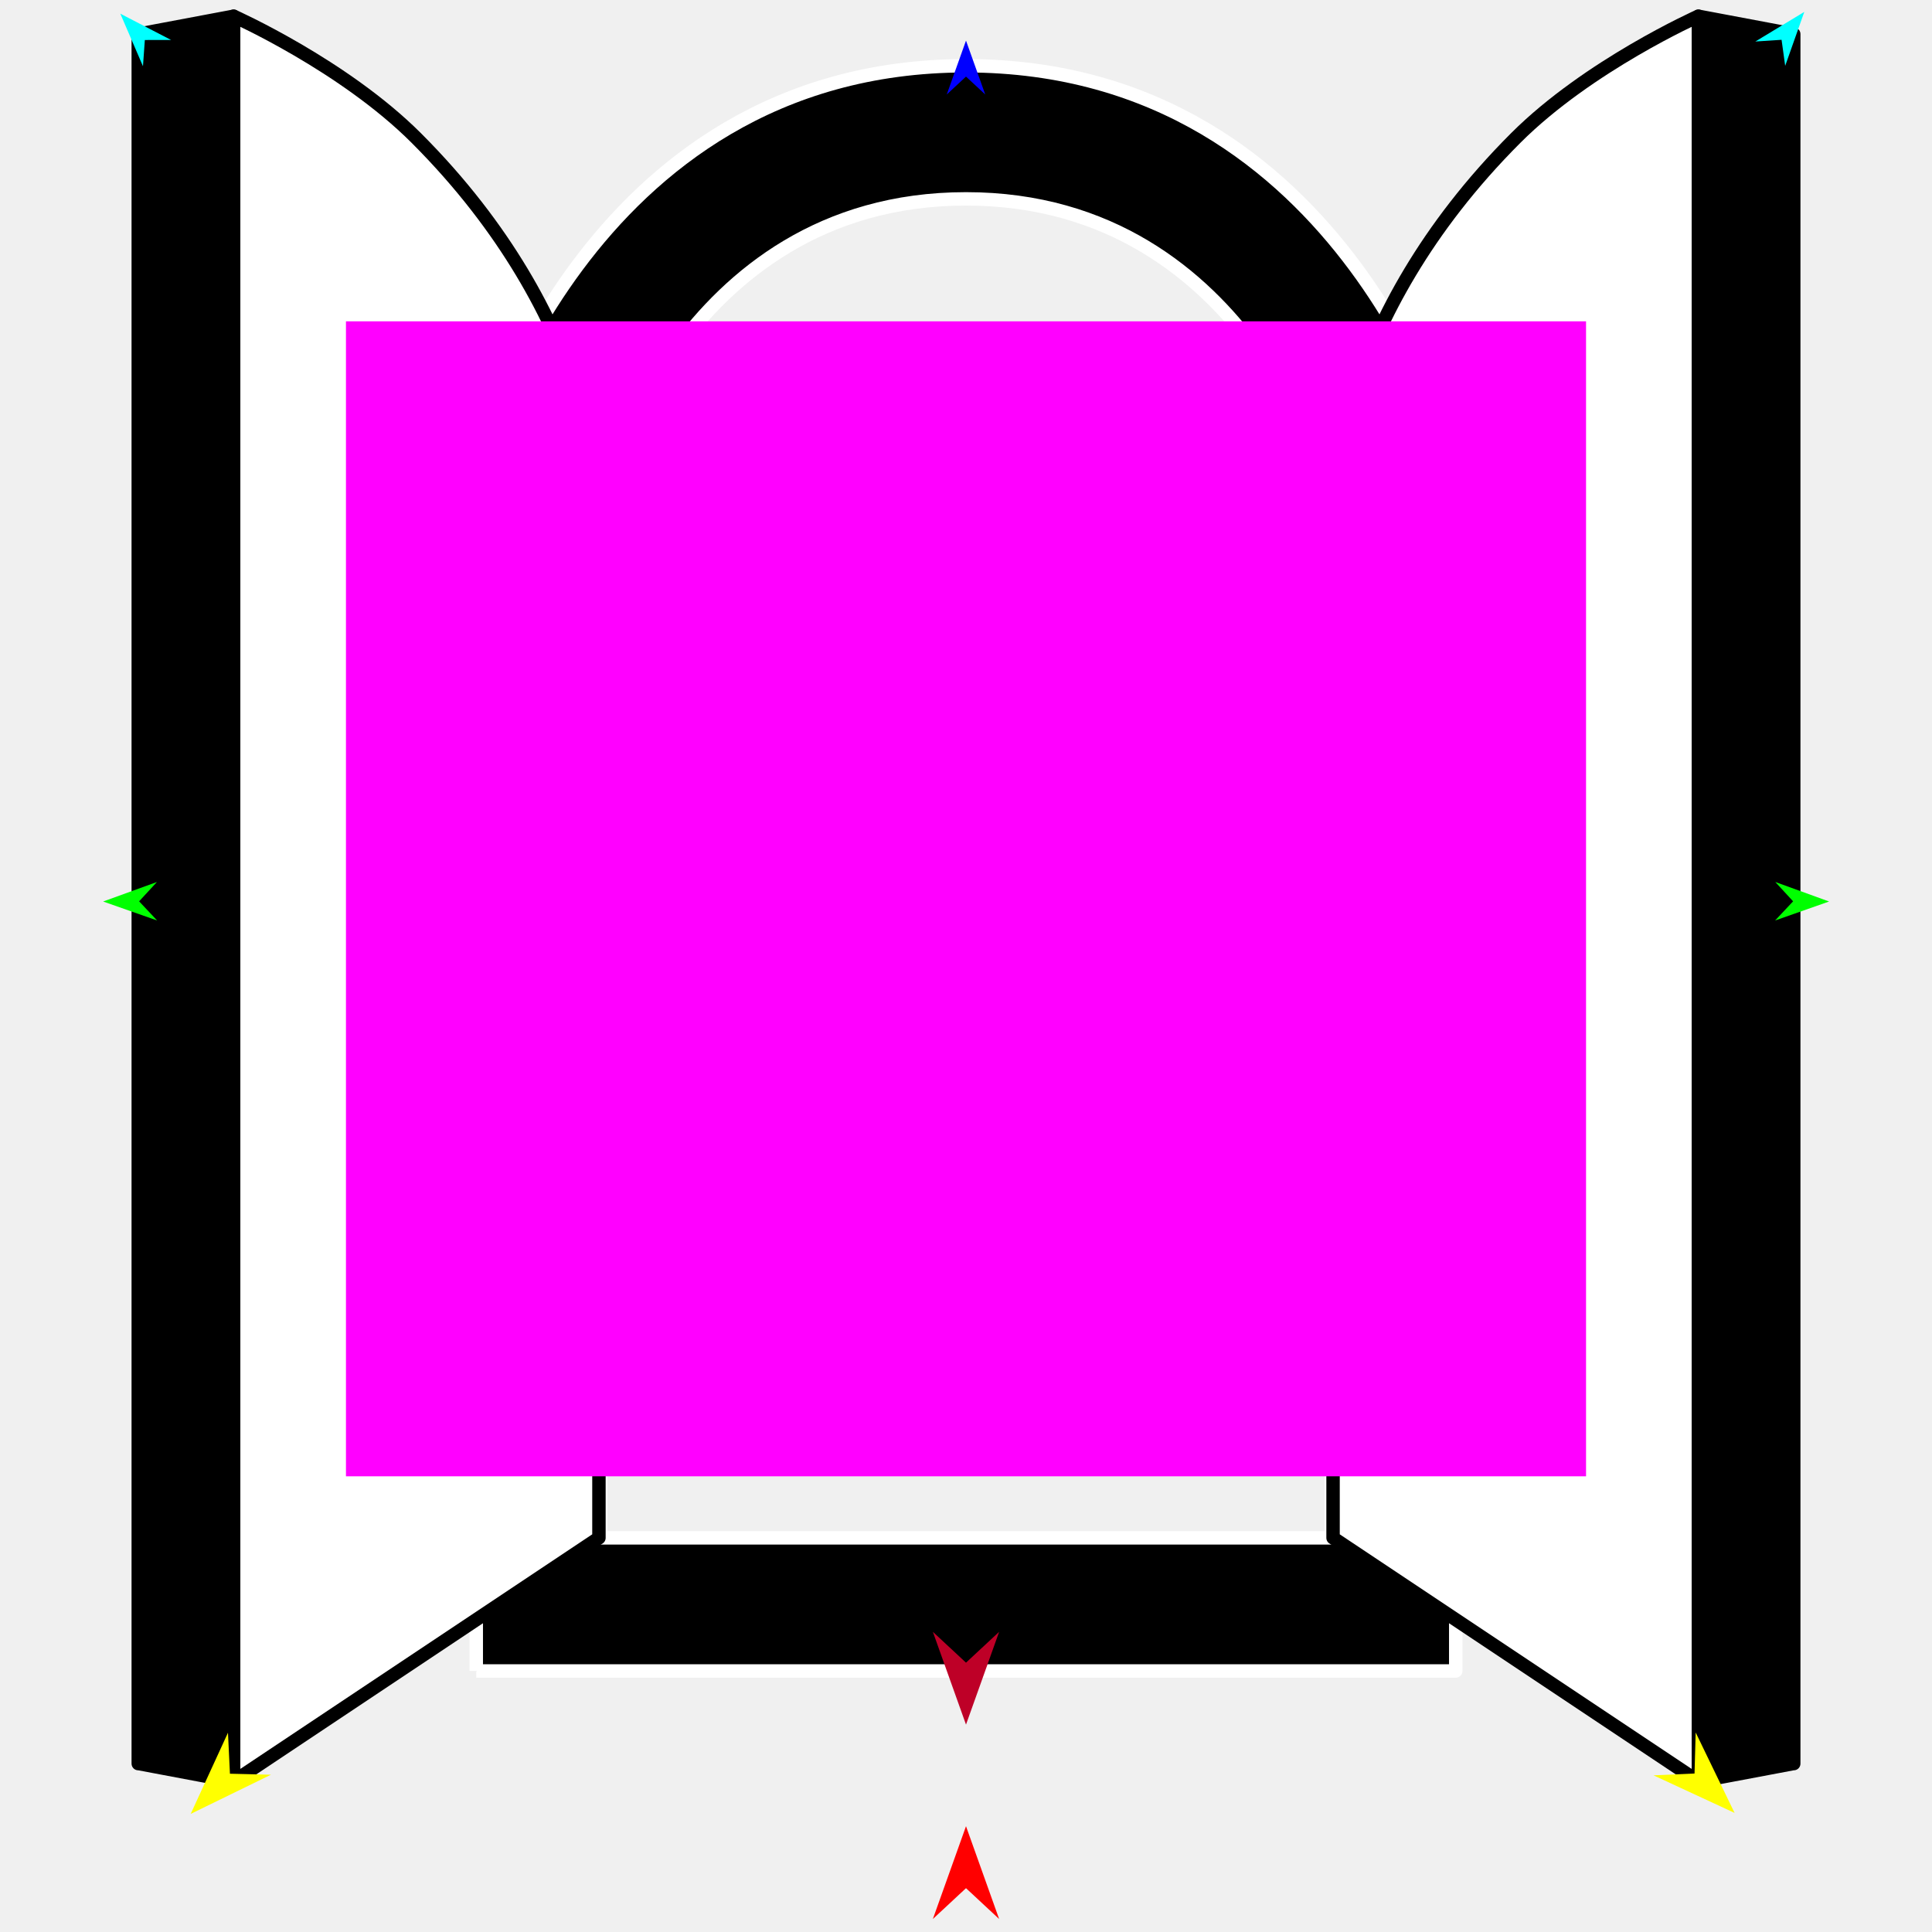
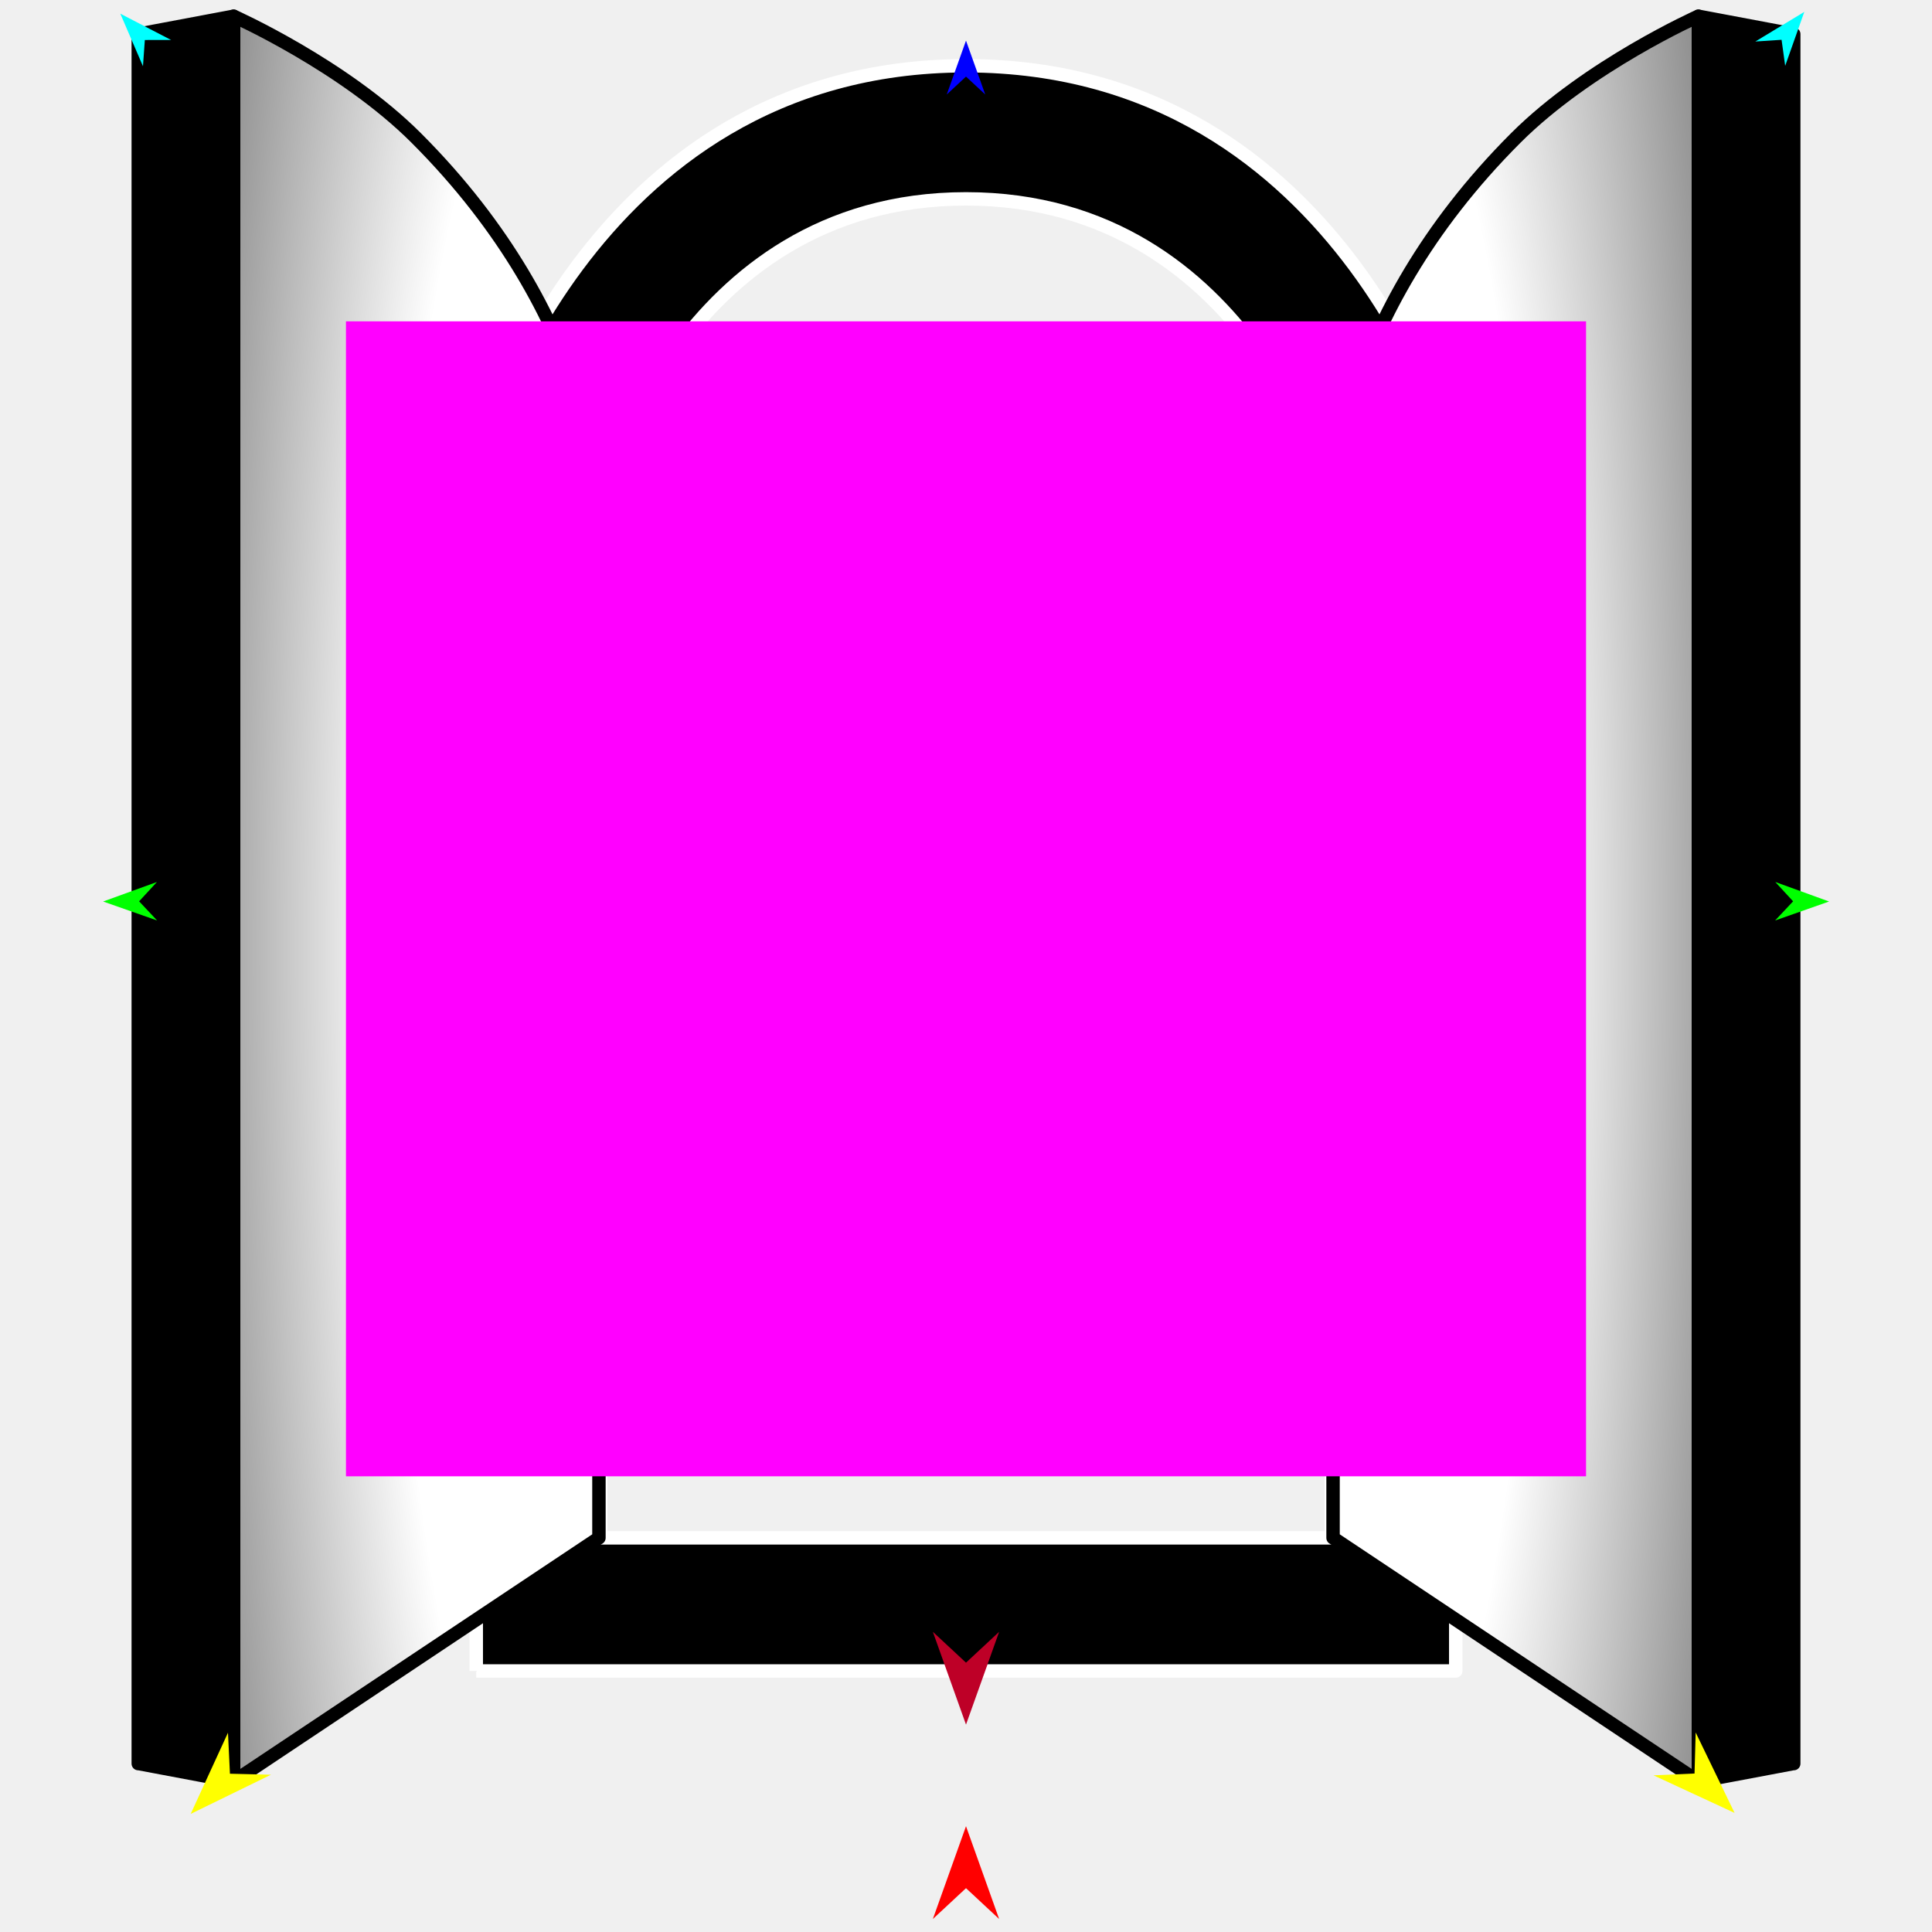
<svg xmlns="http://www.w3.org/2000/svg" version="1.1" id="Frame_0" width="720px" height="720px">
  <g id="window">
    <g id="window">
      <path fill="#000000" fill-rule="evenodd" stroke="#ffffff" stroke-width="5" stroke-linejoin="round" d="M 177.491 622.720 C 177.491 622.675 177.491 173.832 177.491 173.788 C 177.509 173.773 216.927 24.508 360.000 24.508 C 503.073 24.508 542.491 173.773 542.509 173.788 C 542.509 173.832 542.509 622.675 542.509 622.720 C 542.473 622.720 177.527 622.720 177.491 622.720 M 223.851 573.110 C 223.851 573.072 223.851 187.607 223.851 187.569 C 223.865 187.557 252.460 74.111 360.000 74.111 C 467.540 74.111 496.135 187.557 496.149 187.569 C 496.149 187.607 496.149 573.072 496.149 573.110 C 496.122 573.110 223.878 573.110 223.851 573.110 Z" />
-       <path fill="#ffffff" fill-rule="evenodd" stroke="#000000" stroke-width="5" stroke-linejoin="round" d="M 496.792 187.581 C 496.792 187.619 496.792 573.084 496.792 573.122 C 496.805 573.132 632.927 663.879 632.941 663.889 C 632.941 663.823 632.941 6.115 632.941 6.049 C 632.934 6.053 591.967 24.331 564.866 51.432 C 496.792 119.506 496.798 187.567 496.792 187.581 Z" />
+       <radialGradient id="90B46009-44E3-4EEF-96C4-F1D10A4BCB90_1" cx="-0.04%" cy="51.99%" r="181.73%">
+         <stop offset="31.37%" style="stop-color:rgb(255,255,255);stop-opacity:1.00" />
+         <stop offset="100.00%" style="stop-color:rgb(0,0,0);stop-opacity:1.00" />
+       </radialGradient>
+       <path fill="url(#90B46009-44E3-4EEF-96C4-F1D10A4BCB90_1)" fill-rule="evenodd" stroke="#000000" stroke-width="5" stroke-linejoin="round" d="M 496.792 187.581 C 496.792 187.619 496.792 573.084 496.792 573.122 C 496.805 573.132 632.927 663.879 632.941 663.889 C 632.941 663.823 632.941 6.115 632.941 6.049 C 632.934 6.053 591.967 24.331 564.866 51.432 C 496.792 119.506 496.798 187.567 496.792 187.581 Z" />
      <path fill="none" stroke="#000000" stroke-width="1" stroke-linecap="butt" stroke-linejoin="round" d="M 632.941 6.049 C 632.941 6.115 632.941 663.823 632.941 663.889 " />
      <path fill="#000000" fill-rule="evenodd" stroke="#000000" stroke-width="5" stroke-linejoin="round" d="M 668.476 12.695 C 668.473 12.694 644.786 8.264 632.941 6.049 C 632.941 6.115 632.941 663.823 632.941 663.889 C 644.786 661.673 668.473 657.243 668.476 657.243 C 668.476 657.178 668.476 12.759 668.476 12.695 Z" />
-       <path fill="#ffffff" fill-rule="evenodd" stroke="#000000" stroke-width="5" stroke-linejoin="round" d="M 223.208 187.581 C 223.208 187.619 223.208 573.084 223.208 573.122 C 223.195 573.132 87.073 663.879 87.059 663.889 C 87.059 663.823 87.059 6.115 87.059 6.049 C 87.066 6.053 128.033 24.331 155.134 51.432 C 223.208 119.506 223.202 187.567 223.208 187.581 Z" />
+       <radialGradient id="90B46009-44E3-4EEF-96C4-F1D10A4BCB90_3" cx="100.04%" cy="52.79%" r="184.99%">
+         <stop offset="31.37%" style="stop-color:rgb(255,255,255);stop-opacity:1.00" />
+         <stop offset="100.00%" style="stop-color:rgb(0,0,0);stop-opacity:1.00" />
+       </radialGradient>
+       <path fill="url(#90B46009-44E3-4EEF-96C4-F1D10A4BCB90_3)" fill-rule="evenodd" stroke="#000000" stroke-width="5" stroke-linejoin="round" d="M 223.208 187.581 C 223.208 187.619 223.208 573.084 223.208 573.122 C 223.195 573.132 87.073 663.879 87.059 663.889 C 87.059 663.823 87.059 6.115 87.059 6.049 C 87.066 6.053 128.033 24.331 155.134 51.432 C 223.208 119.506 223.202 187.567 223.208 187.581 Z" />
      <path fill="none" stroke="#000000" stroke-width="1" stroke-linecap="butt" stroke-linejoin="round" d="M 87.059 6.049 C 87.059 6.115 87.059 663.823 87.059 663.889 " />
      <path fill="#000000" fill-rule="evenodd" stroke="#000000" stroke-width="5" stroke-linejoin="round" d="M 51.524 12.695 C 51.527 12.694 75.214 8.264 87.059 6.049 C 87.059 6.115 87.059 663.823 87.059 663.889 C 75.214 661.673 51.527 657.243 51.524 657.243 C 51.524 657.178 51.524 12.759 51.524 12.695 Z" />
    </g>
    <g id="specs_2">
      <path fill="#ff00ff" fill-rule="evenodd" stroke="none" d="M 128.929 550.183 C 128.975 550.183 591.025 550.183 591.071 550.183 C 591.071 550.140 591.071 119.797 591.071 119.754 C 591.025 119.754 128.975 119.754 128.929 119.754 C 128.929 119.797 128.929 550.140 128.929 550.183 Z" />
      <path fill="#ff0000" fill-rule="evenodd" stroke="none" d="M 360.000 680.578 C 360.001 680.582 372.348 715.153 372.349 715.156 C 372.348 715.155 360.001 703.667 360.000 703.666 C 359.999 703.667 347.652 715.155 347.651 715.156 C 347.652 715.153 359.999 680.582 360.000 680.578 Z" />
      <path fill="#0000ff" fill-rule="evenodd" stroke="none" d="M 360.000 15.130 C 360.001 15.132 367.173 35.214 367.173 35.216 C 367.173 35.215 360.001 28.542 360.000 28.541 C 359.999 28.542 352.827 35.215 352.827 35.216 C 352.827 35.214 359.999 15.132 360.000 15.130 Z" />
      <path fill="#00ff00" fill-rule="evenodd" stroke="none" d="M 38.433 335.966 C 38.435 335.966 58.481 328.692 58.483 328.692 C 58.482 328.692 51.845 335.898 51.845 335.899 C 51.845 335.900 58.554 343.038 58.555 343.038 C 58.553 343.038 38.435 335.967 38.433 335.966 Z" />
-       <path fill="#ffff00" fill-rule="evenodd" stroke="none" d="M 71.059 675.994 C 71.061 675.991 84.958 645.734 84.959 645.731 C 84.959 645.732 85.691 661.011 85.691 661.013 C 85.693 661.013 100.984 661.383 100.985 661.383 C 100.982 661.385 71.062 675.992 71.059 675.994 Z" />
-       <path fill="#ffff00" fill-rule="evenodd" stroke="none" d="M 646.432 675.623 C 646.431 675.620 631.930 645.648 631.929 645.645 C 631.929 645.646 631.503 660.937 631.503 660.938 C 631.502 660.939 616.221 661.616 616.219 661.616 C 616.222 661.617 646.429 675.622 646.432 675.623 Z" />
+       <path fill="#ffff00" fill-rule="evenodd" stroke="none" d="M 71.059 675.994 C 71.061 675.991 84.958 645.734 84.959 645.731 C 84.959 645.732 85.691 661.011 85.691 661.013 C 85.693 661.013 100.984 661.383 100.985 661.383 C 100.982 661.385 71.062 675.993 71.059 675.994 Z" />
+       <path fill="#ffff00" fill-rule="evenodd" stroke="none" d="M 646.432 675.623 C 646.431 675.620 631.930 645.648 631.929 645.645 C 631.929 645.646 631.503 660.937 631.503 660.938 C 631.502 660.938 616.220 661.616 616.219 661.616 C 616.222 661.617 646.429 675.622 646.432 675.623 Z" />
      <path fill="#00ff00" fill-rule="evenodd" stroke="none" d="M 681.649 335.966 C 681.647 335.966 661.602 328.692 661.600 328.692 C 661.601 328.692 668.237 335.898 668.238 335.899 C 668.237 335.900 661.529 343.038 661.528 343.038 C 661.530 343.038 681.647 335.967 681.649 335.966 Z" />
      <path fill="#00ffff" fill-rule="evenodd" stroke="none" d="M 672.408 4.432 C 672.407 4.434 665.288 24.535 665.288 24.537 C 665.288 24.536 663.940 14.832 663.939 14.832 C 663.938 14.832 654.164 15.477 654.163 15.477 C 654.164 15.476 672.406 4.433 672.408 4.432 Z" />
      <path fill="#00ffff" fill-rule="evenodd" stroke="none" d="M 44.835 5.098 C 44.836 5.100 53.279 24.681 53.280 24.683 C 53.280 24.682 53.978 14.911 53.978 14.910 C 53.979 14.910 63.775 14.902 63.776 14.902 C 63.774 14.901 44.837 5.099 44.835 5.098 Z" />
      <path fill="#be0027" fill-rule="evenodd" stroke="none" d="M 360.000 642.712 C 360.001 642.708 372.348 608.137 372.349 608.134 C 372.348 608.135 360.001 619.623 360.000 619.624 C 359.999 619.623 347.652 608.135 347.651 608.134 C 347.652 608.137 359.999 642.708 360.000 642.712 Z" />
    </g>
  </g>
</svg>
